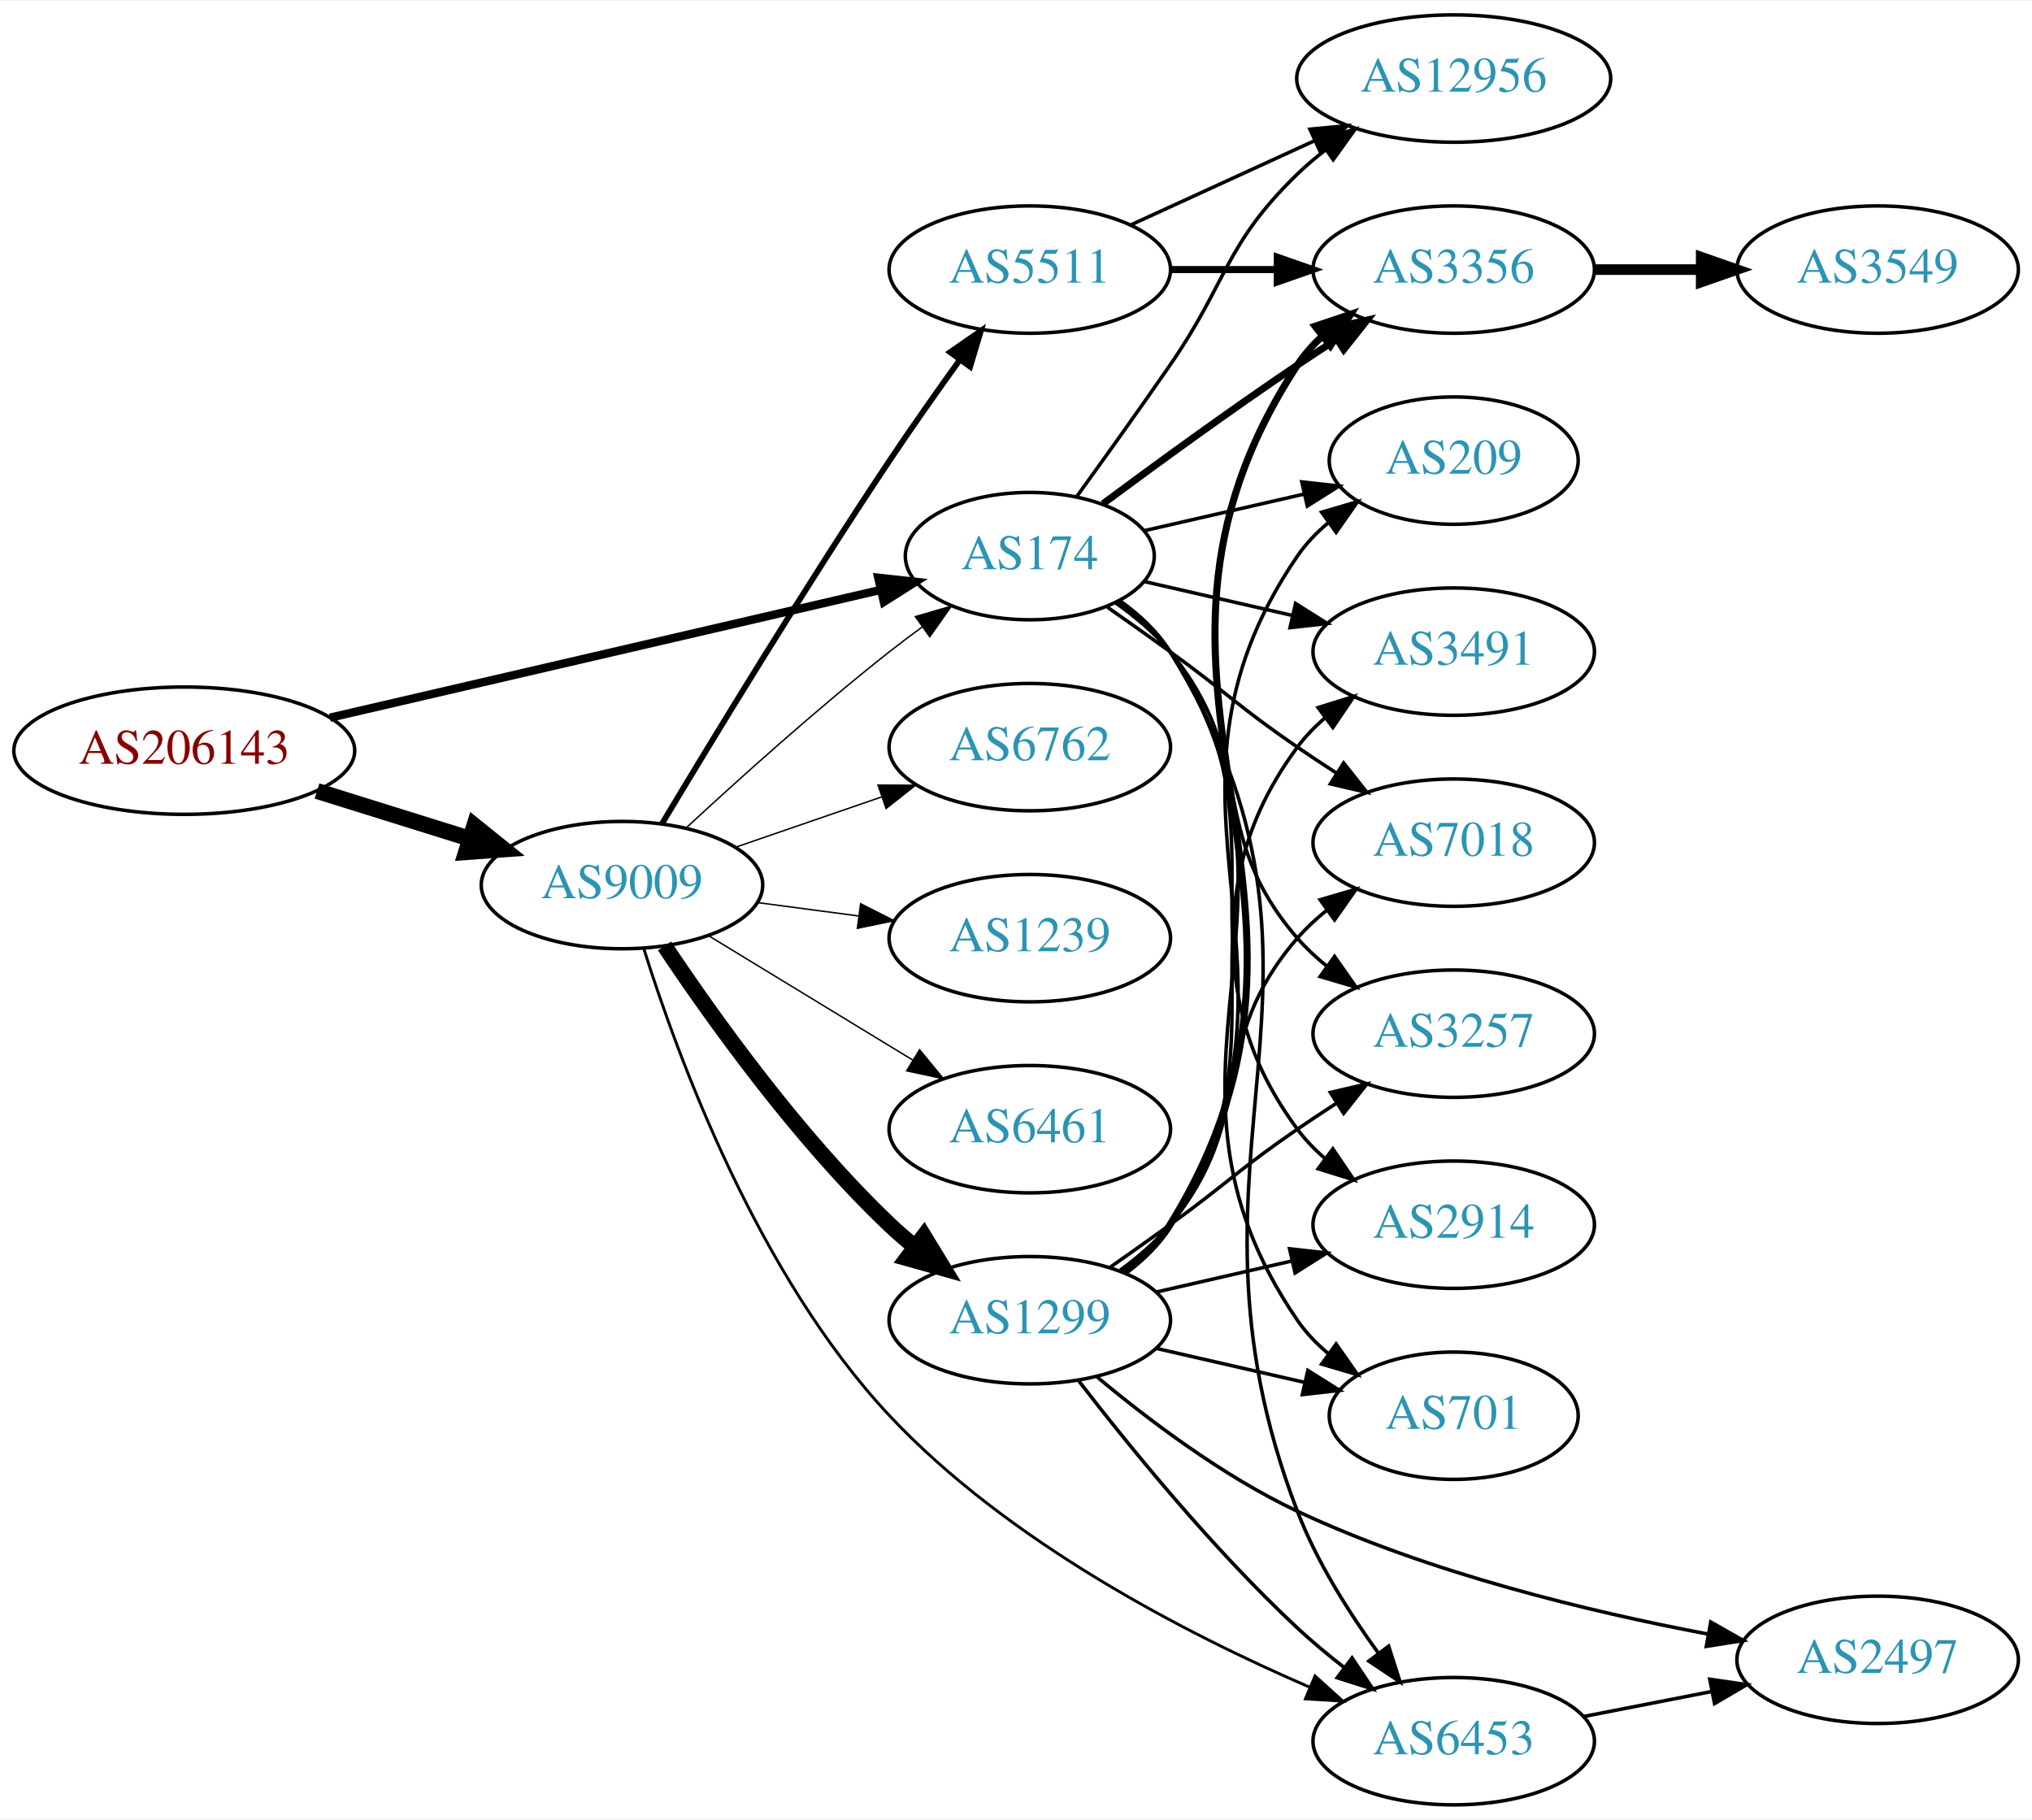
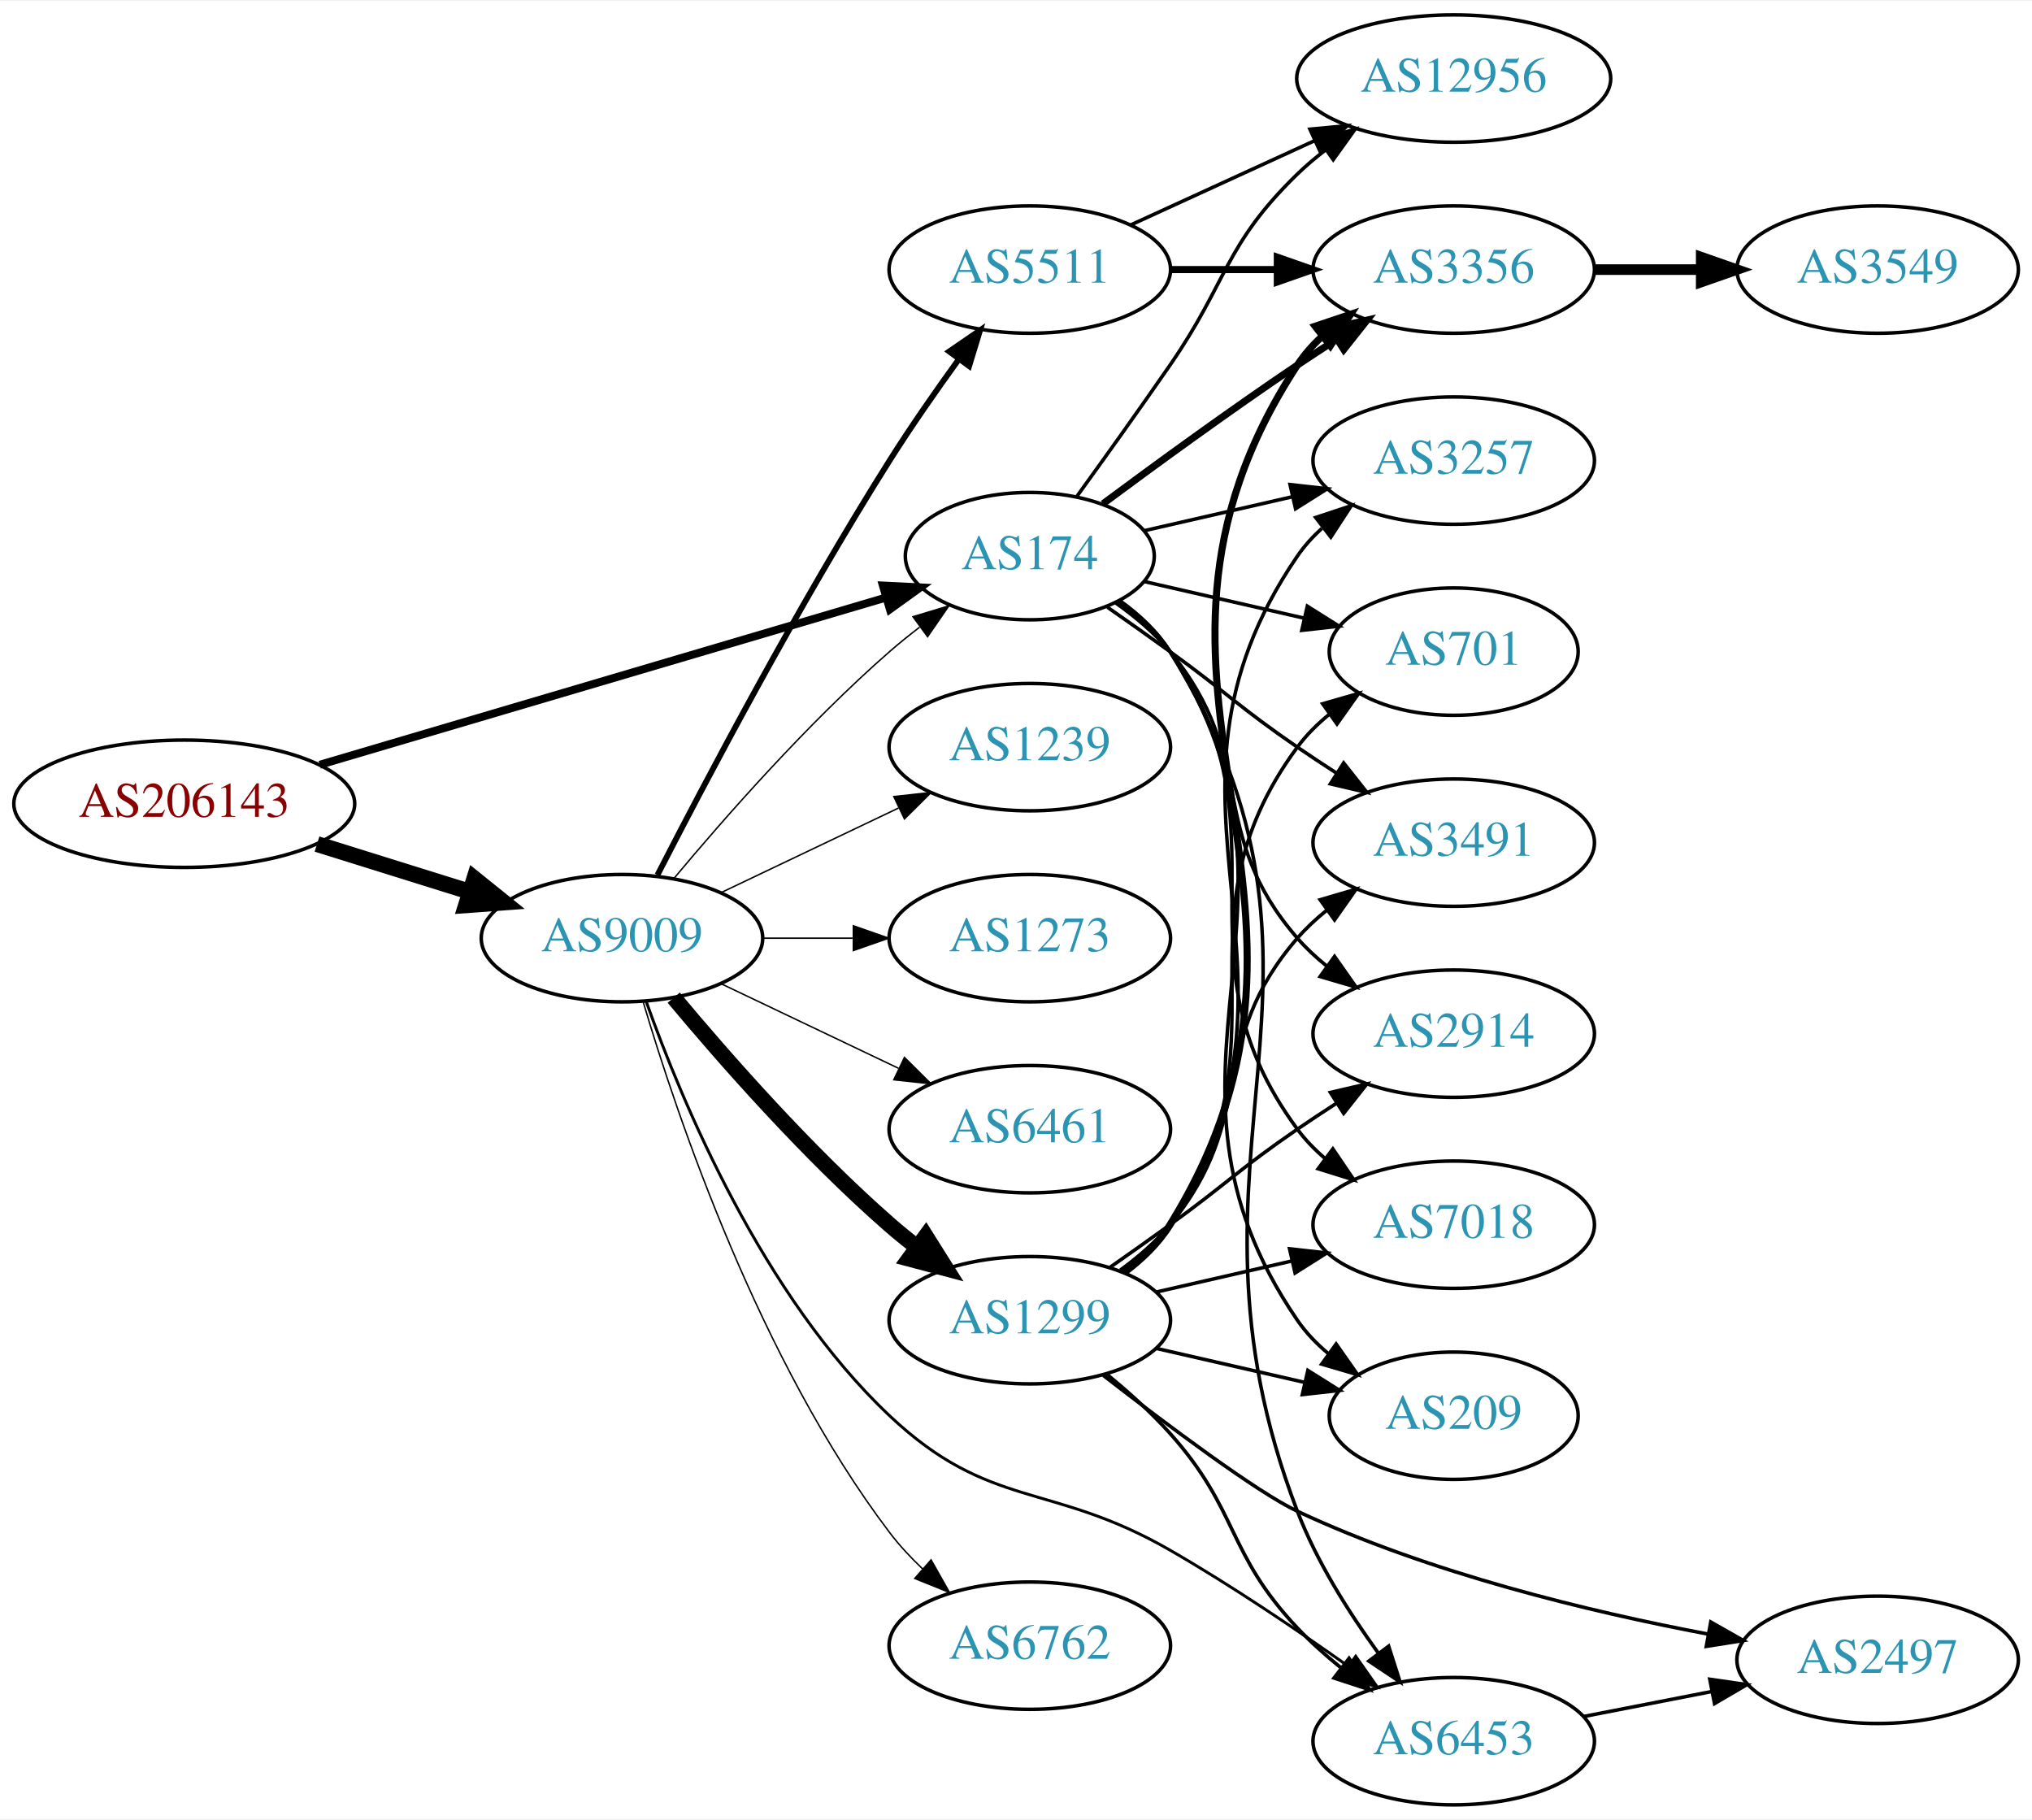
<svg xmlns="http://www.w3.org/2000/svg" xmlns:xlink="http://www.w3.org/1999/xlink" width="574pt" height="514pt" viewBox="0.00 0.00 574.46 514.00">
  <g id="graph0" class="graph" transform="scale(1 1) rotate(0) translate(4 510)">
    <polygon fill="white" stroke="none" points="-4,4 -4,-510 570.463,-510 570.463,4 -4,4" />
    <g id="node1" class="node">
      <g id="a_node1">
        <a xlink:href="/asn/206143" xlink:title="AS206143 ~ Networked Creativity LLP [AT]">
-           <ellipse fill="#ffffff" stroke="black" cx="48.096" cy="-298" rx="48.192" ry="18" />
-           <text text-anchor="middle" x="48.096" y="-294.3" font-family="Times,serif" font-size="14.00" fill="#880000">AS206143</text>
+           <ellipse fill="#ffffff" stroke="black" cx="48.096" cy="-283" rx="48.192" ry="18" />
+           <text text-anchor="middle" x="48.096" y="-279.3" font-family="Times,serif" font-size="14.00" fill="#880000">AS206143</text>
        </a>
      </g>
    </g>
    <g id="node2" class="node">
      <g id="a_node2">
        <a xlink:href="/asn/174" xlink:title="AS174 ~ Cogent Communications [US]">
          <ellipse fill="#ffffff" stroke="black" cx="287.131" cy="-353" rx="35.194" ry="18" />
          <text text-anchor="middle" x="287.131" y="-349.3" font-family="Times,serif" font-size="14.00" fill="#2c94b3">AS174</text>
        </a>
      </g>
    </g>
    <g id="edge1" class="edge">
-       <path fill="none" stroke="black" stroke-width="2.357" d="M89.305,-307.33C132.593,-317.374 201.107,-333.272 244.818,-343.414" />
-       <polygon fill="black" stroke="black" stroke-width="2.357" points="244.294,-346.885 254.826,-345.736 245.876,-340.067 244.294,-346.885" />
+       <path fill="none" stroke="black" stroke-width="2.25" d="M86.393,-294.015C130.028,-306.901 201.965,-328.145 246.557,-341.313" />
+       <polygon fill="black" stroke="black" stroke-width="2.25" points="245.6,-344.68 256.182,-344.156 247.582,-337.967 245.6,-344.68" />
    </g>
    <g id="node3" class="node">
      <g id="a_node3">
        <a xlink:href="/asn/9009" xlink:title="AS9009 ~ M247 Ltd [GB]">
-           <ellipse fill="#ffffff" stroke="black" cx="171.838" cy="-260" rx="39.794" ry="18" />
-           <text text-anchor="middle" x="171.838" y="-256.3" font-family="Times,serif" font-size="14.00" fill="#2c94b3">AS9009</text>
+           <ellipse fill="#ffffff" stroke="black" cx="171.838" cy="-245" rx="39.794" ry="18" />
+           <text text-anchor="middle" x="171.838" y="-241.3" font-family="Times,serif" font-size="14.00" fill="#2c94b3">AS9009</text>
        </a>
      </g>
    </g>
    <g id="edge2" class="edge">
-       <path fill="none" stroke="black" stroke-width="4.5" d="M85.622,-286.599C99.149,-282.377 114.595,-277.555 128.589,-273.188" />
-       <polygon fill="black" stroke="black" stroke-width="4.5" points="130.1,-276.841 138.473,-270.102 127.754,-269.323 130.1,-276.841" />
+       <path fill="none" stroke="black" stroke-width="4.5" d="M85.622,-271.599C99.149,-267.377 114.595,-262.555 128.589,-258.188" />
+       <polygon fill="black" stroke="black" stroke-width="4.5" points="130.1,-261.841 138.473,-255.102 127.754,-254.323 130.1,-261.841" />
    </g>
    <g id="node4" class="node">
      <g id="a_node4">
-         <a xlink:href="/asn/3257" xlink:title="AS3257 ~ GTT [DE]">
+         <a xlink:href="/asn/2914" xlink:title="AS2914 ~ NTT America, Inc. [US]">
          <ellipse fill="#ffffff" stroke="black" cx="406.973" cy="-218" rx="39.794" ry="18" />
-           <text text-anchor="middle" x="406.973" y="-214.3" font-family="Times,serif" font-size="14.00" fill="#2c94b3">AS3257</text>
+           <text text-anchor="middle" x="406.973" y="-214.3" font-family="Times,serif" font-size="14.00" fill="#2c94b3">AS2914</text>
        </a>
      </g>
    </g>
    <g id="edge3" class="edge">
      <path fill="none" stroke="black" d="M311.504,-339.712C317.008,-335.809 322.507,-331.178 326.777,-326 351.842,-295.606 336.943,-274.742 362.777,-245 365.242,-242.162 368.079,-239.523 371.097,-237.094" />
      <polygon fill="black" stroke="black" points="373.283,-239.833 379.375,-231.164 369.207,-234.142 373.283,-239.833" />
    </g>
    <g id="node5" class="node">
      <g id="a_node5">
+         <a xlink:href="/asn/7018" xlink:title="AS7018 ~ AT&amp;T Services, Inc. [US]">
+           <ellipse fill="#ffffff" stroke="black" cx="406.973" cy="-164" rx="39.794" ry="18" />
+           <text text-anchor="middle" x="406.973" y="-160.3" font-family="Times,serif" font-size="14.00" fill="#2c94b3">AS7018</text>
+         </a>
+       </g>
+     </g>
+     <g id="edge4" class="edge">
+       <path fill="none" stroke="black" d="M312.088,-340.156C317.58,-336.244 322.928,-331.498 326.777,-326 362.391,-275.131 325.874,-240.941 362.777,-191 365.011,-187.977 367.694,-185.214 370.615,-182.707" />
+       <polygon fill="black" stroke="black" points="372.81,-185.437 378.758,-176.669 368.64,-179.814 372.81,-185.437" />
+     </g>
+     <g id="node6" class="node">
+       <g id="a_node6">
        <a xlink:href="/asn/3356" xlink:title="AS3356 ~ Level 3 Parent, LLC [US]">
          <ellipse fill="#ffffff" stroke="black" cx="406.973" cy="-434" rx="39.794" ry="18" />
          <text text-anchor="middle" x="406.973" y="-430.3" font-family="Times,serif" font-size="14.00" fill="#2c94b3">AS3356</text>
        </a>
      </g>
    </g>
-     <g id="edge4" class="edge">
+     <g id="edge5" class="edge">
      <path fill="none" stroke="black" stroke-width="2" d="M307.832,-367.81C322.735,-378.875 343.803,-394.228 362.777,-407 366.326,-409.389 370.077,-411.839 373.825,-414.242" />
      <polygon fill="black" stroke="black" stroke-width="2" points="372.151,-417.325 382.474,-419.712 375.893,-411.409 372.151,-417.325" />
    </g>
-     <g id="node6" class="node">
-       <g id="a_node6">
-         <a xlink:href="/asn/2914" xlink:title="AS2914 ~ NTT America, Inc. [US]">
-           <ellipse fill="#ffffff" stroke="black" cx="406.973" cy="-164" rx="39.794" ry="18" />
-           <text text-anchor="middle" x="406.973" y="-160.3" font-family="Times,serif" font-size="14.00" fill="#2c94b3">AS2914</text>
-         </a>
-       </g>
-     </g>
-     <g id="edge5" class="edge">
-       <path fill="none" stroke="black" d="M312.088,-340.156C317.58,-336.244 322.928,-331.498 326.777,-326 362.391,-275.131 325.874,-240.941 362.777,-191 365.011,-187.977 367.694,-185.214 370.615,-182.707" />
-       <polygon fill="black" stroke="black" points="372.81,-185.437 378.758,-176.669 368.64,-179.814 372.81,-185.437" />
-     </g>
    <g id="node7" class="node">
      <g id="a_node7">
+         <a xlink:href="/asn/209" xlink:title="AS209 ~ CenturyLink Communications, LLC [US]">
+           <ellipse fill="#ffffff" stroke="black" cx="406.973" cy="-110" rx="35.194" ry="18" />
+           <text text-anchor="middle" x="406.973" y="-106.3" font-family="Times,serif" font-size="14.00" fill="#2c94b3">AS209</text>
+         </a>
+       </g>
+     </g>
+     <g id="edge6" class="edge">
+       <path fill="none" stroke="black" d="M312.367,-340.344C317.854,-336.428 323.13,-331.634 326.777,-326 373.252,-254.222 314.481,-207.566 362.777,-137 365.194,-133.47 368.239,-130.309 371.59,-127.505" />
+       <polygon fill="black" stroke="black" points="373.728,-130.279 379.81,-121.603 369.645,-124.593 373.728,-130.279" />
+     </g>
+     <g id="node8" class="node">
+       <g id="a_node8">
+         <a xlink:href="/asn/3257" xlink:title="AS3257 ~ GTT [DE]">
+           <ellipse fill="#ffffff" stroke="black" cx="406.973" cy="-380" rx="39.794" ry="18" />
+           <text text-anchor="middle" x="406.973" y="-376.3" font-family="Times,serif" font-size="14.00" fill="#2c94b3">AS3257</text>
+         </a>
+       </g>
+     </g>
+     <g id="edge7" class="edge">
+       <path fill="none" stroke="black" d="M319.401,-360.165C332.24,-363.106 347.345,-366.567 361.312,-369.767" />
+       <polygon fill="black" stroke="black" points="360.704,-373.219 371.233,-372.04 362.267,-366.395 360.704,-373.219" />
+     </g>
+     <g id="node9" class="node">
+       <g id="a_node9">
+         <a xlink:href="/asn/701" xlink:title="AS701 ~ UUNET [US]">
+           <ellipse fill="#ffffff" stroke="black" cx="406.973" cy="-326" rx="35.194" ry="18" />
+           <text text-anchor="middle" x="406.973" y="-322.3" font-family="Times,serif" font-size="14.00" fill="#2c94b3">AS701</text>
+         </a>
+       </g>
+     </g>
+     <g id="edge8" class="edge">
+       <path fill="none" stroke="black" d="M319.401,-345.835C333.252,-342.662 349.738,-338.885 364.589,-335.482" />
+       <polygon fill="black" stroke="black" points="365.591,-338.843 374.557,-333.198 364.028,-332.02 365.591,-338.843" />
+     </g>
+     <g id="node10" class="node">
+       <g id="a_node10">
+         <a xlink:href="/asn/12956" xlink:title="AS12956 ~ TELXIUS [ES]">
+           <ellipse fill="#ffffff" stroke="black" cx="406.973" cy="-488" rx="44.393" ry="18" />
+           <text text-anchor="middle" x="406.973" y="-484.3" font-family="Times,serif" font-size="14.00" fill="#2c94b3">AS12956</text>
+         </a>
+       </g>
+     </g>
+     <g id="edge9" class="edge">
+       <path fill="none" stroke="black" d="M300.46,-369.922C308.123,-380.514 318.127,-394.48 326.777,-407 343.173,-430.731 342.084,-440.906 362.777,-461 365.264,-463.414 368.001,-465.722 370.854,-467.9" />
+       <polygon fill="black" stroke="black" points="368.892,-470.798 379.09,-473.671 372.909,-465.066 368.892,-470.798" />
+     </g>
+     <g id="node11" class="node">
+       <g id="a_node11">
+         <a xlink:href="/asn/3491" xlink:title="AS3491 ~ PCCW Global, Inc. [US]">
+           <ellipse fill="#ffffff" stroke="black" cx="406.973" cy="-272" rx="39.794" ry="18" />
+           <text text-anchor="middle" x="406.973" y="-268.3" font-family="Times,serif" font-size="14.00" fill="#2c94b3">AS3491</text>
+         </a>
+       </g>
+     </g>
+     <g id="edge10" class="edge">
+       <path fill="none" stroke="black" d="M309.081,-338.555C314.844,-334.529 321.076,-330.128 326.777,-326 342.977,-314.271 346.283,-310.311 362.777,-299 366.306,-296.581 370.043,-294.111 373.784,-291.698" />
+       <polygon fill="black" stroke="black" points="375.856,-294.528 382.425,-286.216 372.106,-288.618 375.856,-294.528" />
+     </g>
+     <g id="node12" class="node">
+       <g id="a_node12">
        <a xlink:href="/asn/6453" xlink:title="AS6453 ~ TATA COMMUNICATIONS (AMERICA) INC [US]">
          <ellipse fill="#ffffff" stroke="black" cx="406.973" cy="-18" rx="39.794" ry="18" />
          <text text-anchor="middle" x="406.973" y="-14.3" font-family="Times,serif" font-size="14.00" fill="#2c94b3">AS6453</text>
        </a>
      </g>
    </g>
-     <g id="edge6" class="edge">
+     <g id="edge11" class="edge">
      <path fill="none" stroke="black" d="M312.528,-340.446C318.012,-336.529 323.246,-331.708 326.777,-326 384.218,-233.153 323.622,-184.916 362.777,-83 368.237,-68.789 377.226,-54.531 385.593,-43.005" />
      <polygon fill="black" stroke="black" points="388.577,-44.861 391.802,-34.77 382.987,-40.647 388.577,-44.861" />
    </g>
-     <g id="node8" class="node">
-       <g id="a_node8">
-         <a xlink:href="/asn/12956" xlink:title="AS12956 ~ TELXIUS [ES]">
-           <ellipse fill="#ffffff" stroke="black" cx="406.973" cy="-488" rx="44.393" ry="18" />
-           <text text-anchor="middle" x="406.973" y="-484.3" font-family="Times,serif" font-size="14.00" fill="#2c94b3">AS12956</text>
-         </a>
-       </g>
-     </g>
-     <g id="edge7" class="edge">
-       <path fill="none" stroke="black" d="M300.46,-369.922C308.123,-380.514 318.127,-394.48 326.777,-407 343.173,-430.731 342.084,-440.906 362.777,-461 365.264,-463.414 368.001,-465.722 370.854,-467.9" />
-       <polygon fill="black" stroke="black" points="368.892,-470.798 379.09,-473.671 372.909,-465.066 368.892,-470.798" />
-     </g>
-     <g id="node9" class="node">
-       <g id="a_node9">
-         <a xlink:href="/asn/701" xlink:title="AS701 ~ UUNET [US]">
-           <ellipse fill="#ffffff" stroke="black" cx="406.973" cy="-110" rx="35.194" ry="18" />
-           <text text-anchor="middle" x="406.973" y="-106.3" font-family="Times,serif" font-size="14.00" fill="#2c94b3">AS701</text>
-         </a>
-       </g>
-     </g>
-     <g id="edge8" class="edge">
-       <path fill="none" stroke="black" d="M312.367,-340.344C317.854,-336.428 323.13,-331.634 326.777,-326 373.252,-254.222 314.481,-207.566 362.777,-137 365.194,-133.47 368.239,-130.309 371.59,-127.505" />
-       <polygon fill="black" stroke="black" points="373.728,-130.279 379.81,-121.603 369.645,-124.593 373.728,-130.279" />
-     </g>
-     <g id="node10" class="node">
-       <g id="a_node10">
-         <a xlink:href="/asn/209" xlink:title="AS209 ~ CenturyLink Communications, LLC [US]">
-           <ellipse fill="#ffffff" stroke="black" cx="406.973" cy="-380" rx="35.194" ry="18" />
-           <text text-anchor="middle" x="406.973" y="-376.3" font-family="Times,serif" font-size="14.00" fill="#2c94b3">AS209</text>
-         </a>
-       </g>
-     </g>
-     <g id="edge9" class="edge">
-       <path fill="none" stroke="black" d="M319.401,-360.165C333.252,-363.338 349.738,-367.115 364.589,-370.518" />
-       <polygon fill="black" stroke="black" points="364.028,-373.98 374.557,-372.802 365.591,-367.157 364.028,-373.98" />
-     </g>
-     <g id="node11" class="node">
-       <g id="a_node11">
-         <a xlink:href="/asn/3491" xlink:title="AS3491 ~ PCCW Global, Inc. [US]">
-           <ellipse fill="#ffffff" stroke="black" cx="406.973" cy="-326" rx="39.794" ry="18" />
-           <text text-anchor="middle" x="406.973" y="-322.3" font-family="Times,serif" font-size="14.00" fill="#2c94b3">AS3491</text>
-         </a>
-       </g>
-     </g>
-     <g id="edge10" class="edge">
-       <path fill="none" stroke="black" d="M319.401,-345.835C332.24,-342.894 347.345,-339.433 361.312,-336.233" />
-       <polygon fill="black" stroke="black" points="362.267,-339.605 371.233,-333.96 360.704,-332.781 362.267,-339.605" />
-     </g>
-     <g id="node12" class="node">
-       <g id="a_node12">
-         <a xlink:href="/asn/7018" xlink:title="AS7018 ~ AT&amp;T Services, Inc. [US]">
-           <ellipse fill="#ffffff" stroke="black" cx="406.973" cy="-272" rx="39.794" ry="18" />
-           <text text-anchor="middle" x="406.973" y="-268.3" font-family="Times,serif" font-size="14.00" fill="#2c94b3">AS7018</text>
-         </a>
-       </g>
-     </g>
-     <g id="edge11" class="edge">
-       <path fill="none" stroke="black" d="M309.081,-338.555C314.844,-334.529 321.076,-330.128 326.777,-326 342.977,-314.271 346.283,-310.311 362.777,-299 366.306,-296.581 370.043,-294.111 373.784,-291.698" />
-       <polygon fill="black" stroke="black" points="375.856,-294.528 382.425,-286.216 372.106,-288.618 375.856,-294.528" />
-     </g>
-     <g id="edge18" class="edge">
-       <path fill="none" stroke="black" stroke-width="0.409" d="M189.851,-276.047C204.678,-289.784 226.96,-309.843 247.484,-326 250.423,-328.313 253.543,-330.66 256.687,-332.956" />
-       <polygon fill="black" stroke="black" stroke-width="0.409" points="254.781,-335.896 264.955,-338.854 258.846,-330.197 254.781,-335.896" />
-     </g>
-     <g id="edge16" class="edge">
-       <path fill="none" stroke="black" stroke-width="0.818" d="M178.074,-241.83C187.596,-211.426 210.276,-149.677 247.484,-110 280.905,-74.363 331.259,-48.376 366.205,-33.285" />
-       <polygon fill="black" stroke="black" stroke-width="0.818" points="367.768,-36.425 375.627,-29.319 365.052,-29.973 367.768,-36.425" />
+     <g id="edge19" class="edge">
+       <path fill="none" stroke="black" stroke-width="0.409" d="M186.468,-261.817C200.751,-278.929 224.297,-305.745 247.484,-326 250.154,-328.332 253.027,-330.648 255.957,-332.886" />
+       <polygon fill="black" stroke="black" stroke-width="0.409" points="254.108,-335.87 264.249,-338.939 258.235,-330.216 254.108,-335.87" />
+     </g>
+     <g id="edge17" class="edge">
+       <path fill="none" stroke="black" stroke-width="0.818" d="M178.725,-226.995C188.76,-198.763 211.64,-143.817 247.484,-110 275.91,-83.183 292.916,-91.508 326.777,-72 344.014,-62.069 362.422,-49.639 377.148,-39.208" />
+       <polygon fill="black" stroke="black" stroke-width="0.818" points="379.263,-41.999 385.357,-33.332 375.188,-36.307 379.263,-41.999" />
    </g>
    <g id="node14" class="node">
      <g id="a_node14">
-         <a xlink:href="/asn/6762" xlink:title="AS6762 ~ TELECOM ITALIA SPARKLE S.p.A. [IT]">
-           <ellipse fill="#ffffff" stroke="black" cx="287.131" cy="-299" rx="39.794" ry="18" />
-           <text text-anchor="middle" x="287.131" y="-295.3" font-family="Times,serif" font-size="14.00" fill="#2c94b3">AS6762</text>
-         </a>
-       </g>
-     </g>
-     <g id="edge13" class="edge">
-       <path fill="none" stroke="black" stroke-width="0.409" d="M203.796,-270.657C216.554,-275.049 231.518,-280.2 245.164,-284.897" />
-       <polygon fill="black" stroke="black" stroke-width="0.409" points="244.222,-288.275 254.817,-288.22 246.501,-281.656 244.222,-288.275" />
-     </g>
-     <g id="node15" class="node">
-       <g id="a_node15">
        <a xlink:href="/asn/1299" xlink:title="AS1299 ~ Telia Carrier [EU]">
          <ellipse fill="#ffffff" stroke="black" cx="287.131" cy="-137" rx="39.794" ry="18" />
          <text text-anchor="middle" x="287.131" y="-133.3" font-family="Times,serif" font-size="14.00" fill="#2c94b3">AS1299</text>
        </a>
      </g>
    </g>
-     <g id="edge14" class="edge">
-       <path fill="none" stroke="black" stroke-width="4.5" d="M183.88,-242.789C197.372,-222.542 221.619,-188.577 247.484,-164 249.654,-161.939 251.992,-159.915 254.406,-157.961" />
-       <polygon fill="black" stroke="black" stroke-width="4.5" points="257.175,-160.804 262.774,-151.63 252.423,-154.524 257.175,-160.804" />
-     </g>
-     <g id="node16" class="node">
-       <g id="a_node16">
+     <g id="edge13" class="edge">
+       <path fill="none" stroke="black" stroke-width="4.5" d="M186.468,-228.183C200.751,-211.071 224.297,-184.255 247.484,-164 249.95,-161.846 252.589,-159.706 255.286,-157.628" />
+       <polygon fill="black" stroke="black" stroke-width="4.5" points="257.718,-160.727 263.44,-151.63 253.052,-154.384 257.718,-160.727" />
+     </g>
+     <g id="node15" class="node">
+       <g id="a_node15">
        <a xlink:href="/asn/5511" xlink:title="AS5511 ~ Orange S.A. [FR]">
          <ellipse fill="#ffffff" stroke="black" cx="287.131" cy="-434" rx="39.794" ry="18" />
          <text text-anchor="middle" x="287.131" y="-430.3" font-family="Times,serif" font-size="14.00" fill="#2c94b3">AS5511</text>
        </a>
      </g>
    </g>
+     <g id="edge14" class="edge">
+       <path fill="none" stroke="black" stroke-width="1.636" d="M181.864,-262.852C195.3,-289.055 221.75,-339.237 247.484,-380 253.547,-389.604 260.667,-399.813 267.133,-408.739" />
+       <polygon fill="black" stroke="black" stroke-width="1.636" points="264.339,-410.848 273.075,-416.843 269.984,-406.709 264.339,-410.848" />
+     </g>
+     <g id="node16" class="node">
+       <g id="a_node16">
+         <a xlink:href="/asn/6762" xlink:title="AS6762 ~ TELECOM ITALIA SPARKLE S.p.A. [IT]">
+           <ellipse fill="#ffffff" stroke="black" cx="287.131" cy="-45" rx="39.794" ry="18" />
+           <text text-anchor="middle" x="287.131" y="-41.3" font-family="Times,serif" font-size="14.00" fill="#2c94b3">AS6762</text>
+         </a>
+       </g>
+     </g>
    <g id="edge15" class="edge">
-       <path fill="none" stroke="black" stroke-width="1.636" d="M183.125,-277.312C197.213,-300.838 223.502,-344.09 247.484,-380 253.792,-389.445 260.968,-399.617 267.41,-408.559" />
-       <polygon fill="black" stroke="black" stroke-width="1.636" points="264.604,-410.651 273.31,-416.69 270.27,-406.541 264.604,-410.651" />
+       <path fill="none" stroke="black" stroke-width="0.409" d="M177.784,-227.149C187.353,-194.823 210.754,-125.451 247.484,-77 250.223,-73.388 253.444,-69.923 256.839,-66.693" />
+       <polygon fill="black" stroke="black" stroke-width="0.409" points="259.22,-69.26 264.43,-60.035 254.604,-63.998 259.22,-69.26" />
    </g>
    <g id="node17" class="node">
      <g id="a_node17">
        <a xlink:href="/asn/1239" xlink:title="AS1239 ~ Sprint [US]">
-           <ellipse fill="#ffffff" stroke="black" cx="287.131" cy="-245" rx="39.794" ry="18" />
-           <text text-anchor="middle" x="287.131" y="-241.3" font-family="Times,serif" font-size="14.00" fill="#2c94b3">AS1239</text>
-         </a>
-       </g>
-     </g>
-     <g id="edge17" class="edge">
-       <path fill="none" stroke="black" stroke-width="0.409" d="M210.248,-255.047C219.336,-253.844 229.173,-252.541 238.658,-251.285" />
-       <polygon fill="black" stroke="black" stroke-width="0.409" points="239.306,-254.73 248.76,-249.948 238.387,-247.791 239.306,-254.73" />
+           <ellipse fill="#ffffff" stroke="black" cx="287.131" cy="-299" rx="39.794" ry="18" />
+           <text text-anchor="middle" x="287.131" y="-295.3" font-family="Times,serif" font-size="14.00" fill="#2c94b3">AS1239</text>
+         </a>
+       </g>
+     </g>
+     <g id="edge16" class="edge">
+       <path fill="none" stroke="black" stroke-width="0.409" d="M199.974,-257.934C214.968,-265.081 233.789,-274.052 250.013,-281.785" />
+       <polygon fill="black" stroke="black" stroke-width="0.409" points="248.683,-285.028 259.216,-286.171 251.695,-278.709 248.683,-285.028" />
    </g>
    <g id="node18" class="node">
      <g id="a_node18">
-         <a xlink:href="/asn/6461" xlink:title="AS6461 ~ Zayo Bandwidth [US]">
+         <a xlink:href="/asn/1273" xlink:title="AS1273 ~ Vodafone Group PLC [EU]">
+           <ellipse fill="#ffffff" stroke="black" cx="287.131" cy="-245" rx="39.794" ry="18" />
+           <text text-anchor="middle" x="287.131" y="-241.3" font-family="Times,serif" font-size="14.00" fill="#2c94b3">AS1273</text>
+         </a>
+       </g>
+     </g>
+     <g id="edge18" class="edge">
+       <path fill="none" stroke="black" stroke-width="0.409" d="M211.51,-245C219.713,-245 228.477,-245 237.009,-245" />
+       <polygon fill="black" stroke="black" stroke-width="0.409" points="237.248,-248.5 247.248,-245 237.248,-241.5 237.248,-248.5" />
+     </g>
+     <g id="node19" class="node">
+       <g id="a_node19">
+         <a xlink:href="/asn/6461" xlink:title="AS6461 ~ ZAYO-6461 [US]">
          <ellipse fill="#ffffff" stroke="black" cx="287.131" cy="-191" rx="39.794" ry="18" />
          <text text-anchor="middle" x="287.131" y="-187.3" font-family="Times,serif" font-size="14.00" fill="#2c94b3">AS6461</text>
        </a>
      </g>
    </g>
-     <g id="edge19" class="edge">
-       <path fill="none" stroke="black" stroke-width="0.409" d="M196.312,-245.703C213.022,-235.526 235.677,-221.728 254.054,-210.536" />
-       <polygon fill="black" stroke="black" stroke-width="0.409" points="255.966,-213.469 262.687,-205.279 252.325,-207.491 255.966,-213.469" />
+     <g id="edge20" class="edge">
+       <path fill="none" stroke="black" stroke-width="0.409" d="M199.974,-232.066C214.968,-224.919 233.789,-215.948 250.013,-208.215" />
+       <polygon fill="black" stroke="black" stroke-width="0.409" points="251.695,-211.291 259.216,-203.829 248.683,-204.972 251.695,-211.291" />
    </g>
    <g id="node13" class="node">
      <g id="a_node13">
        <a xlink:href="/asn/3549" xlink:title="AS3549 ~ Level 3 Parent, LLC [US]">
          <ellipse fill="#ffffff" stroke="black" cx="526.816" cy="-434" rx="39.794" ry="18" />
          <text text-anchor="middle" x="526.816" y="-430.3" font-family="Times,serif" font-size="14.00" fill="#2c94b3">AS3549</text>
        </a>
      </g>
    </g>
    <g id="edge12" class="edge">
      <path fill="none" stroke="black" stroke-width="3" d="M446.886,-434C456.439,-434 466.789,-434 476.752,-434" />
      <polygon fill="black" stroke="black" stroke-width="3" points="476.944,-437.5 486.944,-434 476.944,-430.5 476.944,-437.5" />
    </g>
-     <g id="node19" class="node">
-       <g id="a_node19">
+     <g id="node20" class="node">
+       <g id="a_node20">
        <a xlink:href="/asn/2497" xlink:title="AS2497 ~ Internet Initiative Japan Inc. [JP]">
          <ellipse fill="#ffffff" stroke="black" cx="526.816" cy="-41" rx="39.794" ry="18" />
          <text text-anchor="middle" x="526.816" y="-37.3" font-family="Times,serif" font-size="14.00" fill="#2c94b3">AS2497</text>
        </a>
      </g>
    </g>
-     <g id="edge29" class="edge">
+     <g id="edge30" class="edge">
      <path fill="none" stroke="black" d="M443.65,-24.963C455.081,-27.194 467.903,-29.697 479.957,-32.049" />
      <polygon fill="black" stroke="black" points="479.369,-35.501 489.854,-33.981 480.71,-28.63 479.369,-35.501" />
    </g>
-     <g id="edge20" class="edge">
+     <g id="edge29" class="edge">
      <path fill="none" stroke="black" d="M309.888,-152.009C315.422,-155.879 321.341,-160.064 326.777,-164 342.977,-175.729 346.283,-179.689 362.777,-191 366.306,-193.419 370.043,-195.889 373.784,-198.302" />
      <polygon fill="black" stroke="black" points="372.106,-201.382 382.425,-203.784 375.856,-195.472 372.106,-201.382" />
    </g>
-     <g id="edge24" class="edge">
+     <g id="edge22" class="edge">
+       <path fill="none" stroke="black" d="M322.85,-144.955C334.85,-147.704 348.471,-150.825 361.164,-153.733" />
+       <polygon fill="black" stroke="black" points="360.566,-157.187 371.095,-156.009 362.129,-150.364 360.566,-157.187" />
+     </g>
+     <g id="edge25" class="edge">
      <path fill="none" stroke="black" stroke-width="2" d="M313.728,-150.428C318.769,-154.181 323.505,-158.71 326.777,-164 384.218,-256.847 302.98,-315.653 362.777,-407 364.666,-409.886 366.982,-412.519 369.552,-414.909" />
      <polygon fill="black" stroke="black" stroke-width="2" points="367.802,-417.983 377.844,-421.363 372.102,-412.459 367.802,-417.983" />
    </g>
-     <g id="edge25" class="edge">
-       <path fill="none" stroke="black" d="M322.85,-144.955C334.85,-147.704 348.471,-150.825 361.164,-153.733" />
-       <polygon fill="black" stroke="black" points="360.566,-157.187 371.095,-156.009 362.129,-150.364 360.566,-157.187" />
-     </g>
-     <g id="edge26" class="edge">
-       <path fill="none" stroke="black" d="M300.867,-119.984C314.972,-101.689 338.888,-72.239 362.777,-50 366.876,-46.184 371.426,-42.4 375.991,-38.841" />
-       <polygon fill="black" stroke="black" points="378.241,-41.528 384.13,-32.721 374.034,-35.934 378.241,-41.528" />
-     </g>
-     <g id="edge28" class="edge">
+     <g id="edge23" class="edge">
      <path fill="none" stroke="black" d="M322.85,-129.045C335.943,-126.045 350.965,-122.604 364.606,-119.478" />
      <polygon fill="black" stroke="black" points="365.747,-122.807 374.713,-117.162 364.184,-115.984 365.747,-122.807" />
    </g>
-     <g id="edge23" class="edge">
-       <path fill="none" stroke="black" d="M313.567,-150.53C318.617,-154.278 323.397,-158.779 326.777,-164 373.252,-235.778 314.481,-282.434 362.777,-353 365.194,-356.53 368.239,-359.691 371.59,-362.495" />
-       <polygon fill="black" stroke="black" points="369.645,-365.407 379.81,-368.397 373.728,-359.721 369.645,-365.407" />
-     </g>
-     <g id="edge22" class="edge">
-       <path fill="none" stroke="black" d="M313.29,-150.716C318.355,-154.455 323.21,-158.904 326.777,-164 362.391,-214.869 325.874,-249.059 362.777,-299 365.011,-302.023 367.694,-304.786 370.615,-307.293" />
-       <polygon fill="black" stroke="black" points="368.64,-310.186 378.758,-313.331 372.81,-304.563 368.64,-310.186" />
+     <g id="edge21" class="edge">
+       <path fill="none" stroke="black" d="M313.567,-150.53C318.617,-154.278 323.397,-158.779 326.777,-164 373.252,-235.778 314.481,-282.434 362.777,-353 364.725,-355.846 367.082,-358.452 369.679,-360.824" />
+       <polygon fill="black" stroke="black" points="367.957,-363.917 378.015,-367.249 372.23,-358.372 367.957,-363.917" />
    </g>
    <g id="edge27" class="edge">
+       <path fill="none" stroke="black" d="M313.29,-150.716C318.355,-154.455 323.21,-158.904 326.777,-164 362.391,-214.869 325.874,-249.059 362.777,-299 365.32,-302.441 368.444,-305.545 371.839,-308.318" />
+       <polygon fill="black" stroke="black" points="369.926,-311.252 380.106,-314.186 373.978,-305.544 369.926,-311.252" />
+     </g>
+     <g id="edge26" class="edge">
      <path fill="none" stroke="black" d="M312.712,-151.156C317.806,-154.872 322.82,-159.201 326.777,-164 351.842,-194.394 336.943,-215.258 362.777,-245 365.242,-247.838 368.079,-250.477 371.097,-252.906" />
      <polygon fill="black" stroke="black" points="369.207,-255.858 379.375,-258.836 373.283,-250.167 369.207,-255.858" />
    </g>
-     <g id="edge21" class="edge">
-       <path fill="none" stroke="black" d="M306.223,-120.909C320.626,-108.876 341.786,-92.862 362.777,-83 399.939,-65.542 445.406,-54.597 478.876,-48.274" />
+     <g id="edge28" class="edge">
+       <path fill="none" stroke="black" d="M308.816,-121.785C314.943,-116.789 321.437,-110.975 326.777,-105 346.247,-83.218 342.727,-71.249 362.777,-50 366.446,-46.112 370.636,-42.361 374.93,-38.882" />
+       <polygon fill="black" stroke="black" points="377.384,-41.412 383.206,-32.559 373.134,-35.849 377.384,-41.412" />
+     </g>
+     <g id="edge24" class="edge">
+       <path fill="none" stroke="black" d="M307.888,-121.414C325.912,-107.44 351.413,-88.339 362.777,-83 399.939,-65.542 445.406,-54.597 478.876,-48.274" />
      <polygon fill="black" stroke="black" points="479.644,-51.692 488.856,-46.458 478.391,-44.805 479.644,-51.692" />
    </g>
    <g id="edge31" class="edge">
      <path fill="none" stroke="black" stroke-width="2" d="M327.044,-434C336.597,-434 346.947,-434 356.909,-434" />
      <polygon fill="black" stroke="black" stroke-width="2" points="357.102,-437.5 367.102,-434 357.102,-430.5 357.102,-437.5" />
    </g>
-     <g id="edge30" class="edge">
+     <g id="edge32" class="edge">
      <path fill="none" stroke="black" d="M315.76,-446.661C331.258,-453.762 350.824,-462.728 367.771,-470.494" />
      <polygon fill="black" stroke="black" points="366.324,-473.681 376.873,-474.665 369.24,-467.317 366.324,-473.681" />
    </g>
  </g>
</svg>
